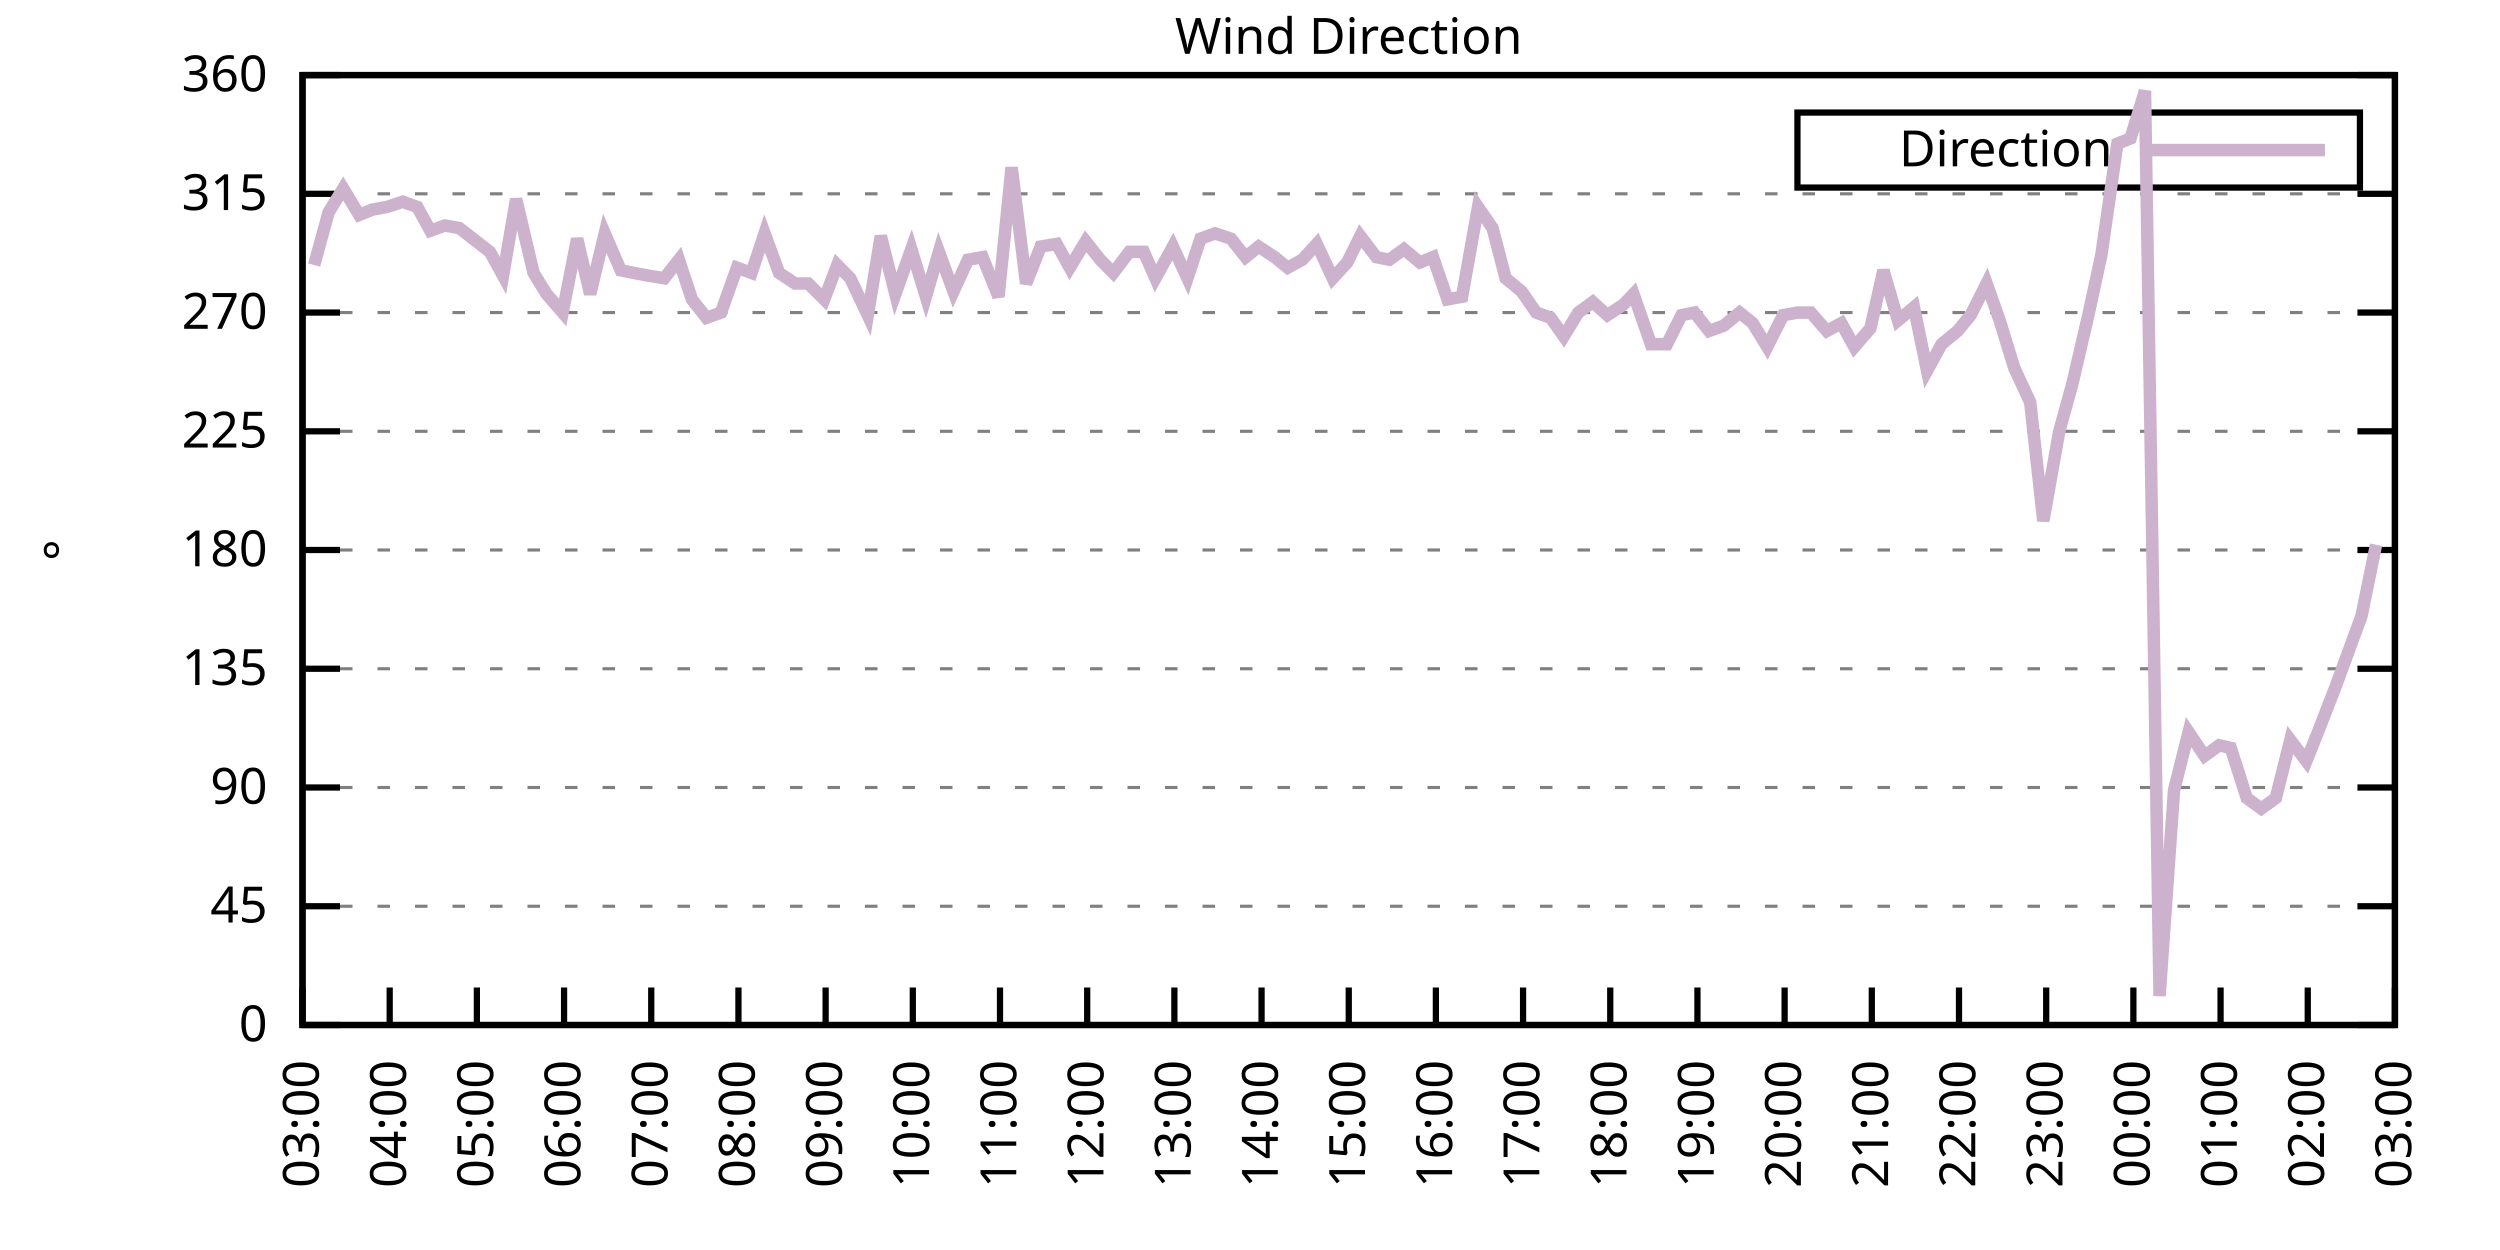
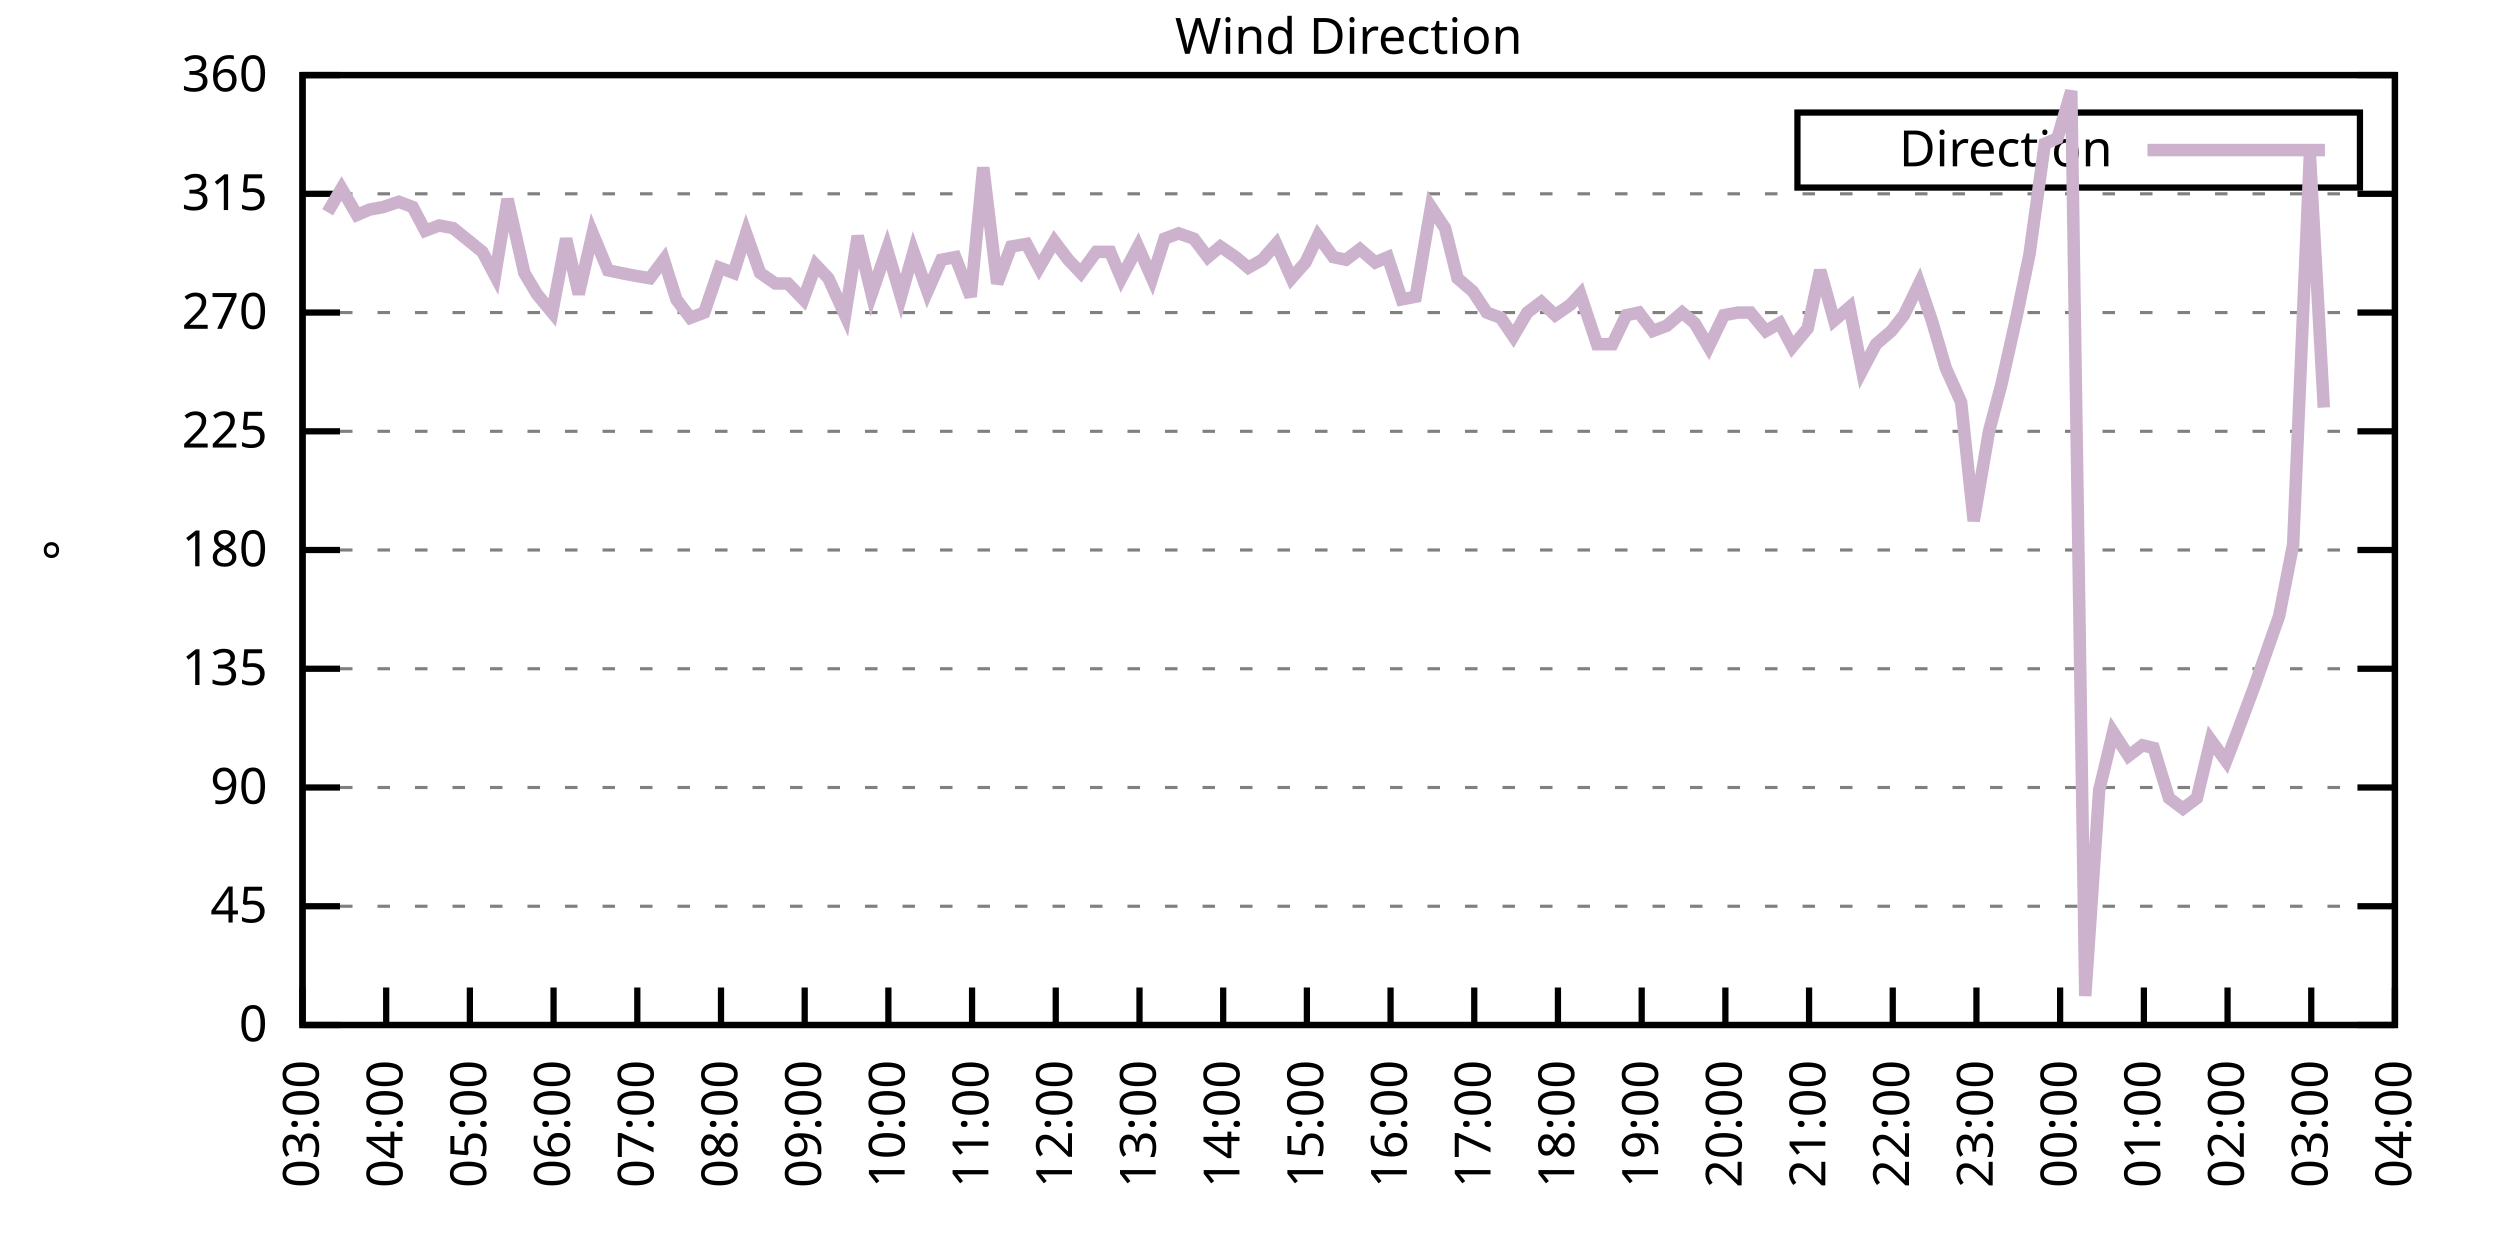
<svg xmlns="http://www.w3.org/2000/svg" xmlns:xlink="http://www.w3.org/1999/xlink" width="400" height="200" viewBox="0 0 400 200">
  <g id="gnuplot_canvas">
    <rect x="0" y="0" width="400" height="200" fill="none" />
    <defs>
      <circle id="gpDot" r="0.5" stroke-width="0.5" stroke="currentColor" />
      <path id="gpPt0" stroke-width="0.333" stroke="currentColor" d="M-1,0 h2 M0,-1 v2" />
      <path id="gpPt1" stroke-width="0.333" stroke="currentColor" d="M-1,-1 L1,1 M1,-1 L-1,1" />
      <path id="gpPt2" stroke-width="0.333" stroke="currentColor" d="M-1,0 L1,0 M0,-1 L0,1 M-1,-1 L1,1 M-1,1 L1,-1" />
      <rect id="gpPt3" stroke-width="0.333" stroke="currentColor" x="-1" y="-1" width="2" height="2" />
      <rect id="gpPt4" stroke-width="0.333" stroke="currentColor" fill="currentColor" x="-1" y="-1" width="2" height="2" />
      <circle id="gpPt5" stroke-width="0.333" stroke="currentColor" cx="0" cy="0" r="1" />
      <use xlink:href="#gpPt5" id="gpPt6" fill="currentColor" stroke="none" />
      <path id="gpPt7" stroke-width="0.333" stroke="currentColor" d="M0,-1.33 L-1.33,0.67 L1.33,0.67 z" />
      <use xlink:href="#gpPt7" id="gpPt8" fill="currentColor" stroke="none" />
      <use xlink:href="#gpPt7" id="gpPt9" stroke="currentColor" transform="rotate(180)" />
      <use xlink:href="#gpPt9" id="gpPt10" fill="currentColor" stroke="none" />
      <use xlink:href="#gpPt3" id="gpPt11" stroke="currentColor" transform="rotate(45)" />
      <use xlink:href="#gpPt11" id="gpPt12" fill="currentColor" stroke="none" />
      <path id="gpPt13" stroke-width="0.333" stroke="currentColor" d="M0,1.330 L1.265,0.411 L0.782,-1.067 L-0.782,-1.076 L-1.265,0.411 z" />
      <use xlink:href="#gpPt13" id="gpPt14" fill="currentColor" stroke="none" />
      <filter id="textbox" filterUnits="objectBoundingBox" x="0" y="0" height="1" width="1">
        <feFlood flood-color="white" flood-opacity="1" result="bgnd" />
        <feComposite in="SourceGraphic" in2="bgnd" operator="atop" />
      </filter>
      <filter id="greybox" filterUnits="objectBoundingBox" x="0" y="0" height="1" width="1">
        <feFlood flood-color="lightgrey" flood-opacity="1" result="grey" />
        <feComposite in="SourceGraphic" in2="grey" operator="atop" />
      </filter>
    </defs>
    <g fill="none" color="white" stroke="currentColor" stroke-width="1.00" stroke-linecap="butt" stroke-linejoin="miter">
</g>
    <g fill="none" color="black" stroke="currentColor" stroke-width="1.00" stroke-linecap="butt" stroke-linejoin="miter">
      <g stroke="none" shape-rendering="crispEdges">
        <polygon fill="rgb(255, 255, 255)" points="48.40,164.00 383.18,164.00 383.18,12.02 48.40,12.02 " />
      </g>
    </g>
    <g fill="none" color="black" stroke="currentColor" stroke-width="1.00" stroke-linecap="butt" stroke-linejoin="miter">
</g>
    <g fill="none" color="black" stroke="black" stroke-width="0.50" stroke-linecap="butt" stroke-linejoin="miter">
</g>
    <g fill="none" color="gray" stroke="currentColor" stroke-width="0.50" stroke-linecap="butt" stroke-linejoin="miter">
      <path stroke="gray" stroke-dasharray="2,4" class="gridline" d="M48.40,164.00 L383.19,164.00  " />
    </g>
    <g fill="none" color="gray" stroke="gray" stroke-width="1.00" stroke-linecap="butt" stroke-linejoin="miter">
</g>
    <g fill="none" color="black" stroke="currentColor" stroke-width="1.00" stroke-linecap="butt" stroke-linejoin="miter">
      <path stroke="black" d="M48.40,164.00 L54.40,164.00 M383.19,164.00 L377.19,164.00  " />
      <g transform="translate(42.80,166.60)" stroke="none" fill="black" font-family="Sans" font-size="8.00" text-anchor="end">
        <text>
          <tspan font-family="Sans"> 0</tspan>
        </text>
      </g>
    </g>
    <g fill="none" color="black" stroke="currentColor" stroke-width="1.00" stroke-linecap="butt" stroke-linejoin="miter">
</g>
    <g fill="none" color="black" stroke="black" stroke-width="0.50" stroke-linecap="butt" stroke-linejoin="miter">
</g>
    <g fill="none" color="gray" stroke="currentColor" stroke-width="0.50" stroke-linecap="butt" stroke-linejoin="miter">
      <path stroke="gray" stroke-dasharray="2,4" class="gridline" d="M48.40,145.00 L383.19,145.00  " />
    </g>
    <g fill="none" color="gray" stroke="gray" stroke-width="1.00" stroke-linecap="butt" stroke-linejoin="miter">
</g>
    <g fill="none" color="black" stroke="currentColor" stroke-width="1.00" stroke-linecap="butt" stroke-linejoin="miter">
      <path stroke="black" d="M48.40,145.00 L54.40,145.00 M383.19,145.00 L377.19,145.00  " />
      <g transform="translate(42.80,147.60)" stroke="none" fill="black" font-family="Sans" font-size="8.00" text-anchor="end">
        <text>
          <tspan font-family="Sans"> 45</tspan>
        </text>
      </g>
    </g>
    <g fill="none" color="black" stroke="currentColor" stroke-width="1.00" stroke-linecap="butt" stroke-linejoin="miter">
</g>
    <g fill="none" color="black" stroke="black" stroke-width="0.50" stroke-linecap="butt" stroke-linejoin="miter">
</g>
    <g fill="none" color="gray" stroke="currentColor" stroke-width="0.50" stroke-linecap="butt" stroke-linejoin="miter">
      <path stroke="gray" stroke-dasharray="2,4" class="gridline" d="M48.40,126.00 L383.19,126.00  " />
    </g>
    <g fill="none" color="gray" stroke="gray" stroke-width="1.00" stroke-linecap="butt" stroke-linejoin="miter">
</g>
    <g fill="none" color="black" stroke="currentColor" stroke-width="1.00" stroke-linecap="butt" stroke-linejoin="miter">
      <path stroke="black" d="M48.40,126.00 L54.40,126.00 M383.19,126.00 L377.19,126.00  " />
      <g transform="translate(42.80,128.60)" stroke="none" fill="black" font-family="Sans" font-size="8.00" text-anchor="end">
        <text>
          <tspan font-family="Sans"> 90</tspan>
        </text>
      </g>
    </g>
    <g fill="none" color="black" stroke="currentColor" stroke-width="1.00" stroke-linecap="butt" stroke-linejoin="miter">
</g>
    <g fill="none" color="black" stroke="black" stroke-width="0.50" stroke-linecap="butt" stroke-linejoin="miter">
</g>
    <g fill="none" color="gray" stroke="currentColor" stroke-width="0.50" stroke-linecap="butt" stroke-linejoin="miter">
      <path stroke="gray" stroke-dasharray="2,4" class="gridline" d="M48.40,107.00 L383.19,107.00  " />
    </g>
    <g fill="none" color="gray" stroke="gray" stroke-width="1.00" stroke-linecap="butt" stroke-linejoin="miter">
</g>
    <g fill="none" color="black" stroke="currentColor" stroke-width="1.00" stroke-linecap="butt" stroke-linejoin="miter">
      <path stroke="black" d="M48.40,107.00 L54.40,107.00 M383.19,107.00 L377.19,107.00  " />
      <g transform="translate(42.80,109.60)" stroke="none" fill="black" font-family="Sans" font-size="8.00" text-anchor="end">
        <text>
          <tspan font-family="Sans"> 135</tspan>
        </text>
      </g>
    </g>
    <g fill="none" color="black" stroke="currentColor" stroke-width="1.00" stroke-linecap="butt" stroke-linejoin="miter">
</g>
    <g fill="none" color="black" stroke="black" stroke-width="0.50" stroke-linecap="butt" stroke-linejoin="miter">
</g>
    <g fill="none" color="gray" stroke="currentColor" stroke-width="0.50" stroke-linecap="butt" stroke-linejoin="miter">
      <path stroke="gray" stroke-dasharray="2,4" class="gridline" d="M48.40,88.00 L383.19,88.00  " />
    </g>
    <g fill="none" color="gray" stroke="gray" stroke-width="1.00" stroke-linecap="butt" stroke-linejoin="miter">
</g>
    <g fill="none" color="black" stroke="currentColor" stroke-width="1.00" stroke-linecap="butt" stroke-linejoin="miter">
      <path stroke="black" d="M48.40,88.00 L54.40,88.00 M383.19,88.00 L377.19,88.00  " />
      <g transform="translate(42.80,90.60)" stroke="none" fill="black" font-family="Sans" font-size="8.00" text-anchor="end">
        <text>
          <tspan font-family="Sans"> 180</tspan>
        </text>
      </g>
    </g>
    <g fill="none" color="black" stroke="currentColor" stroke-width="1.00" stroke-linecap="butt" stroke-linejoin="miter">
</g>
    <g fill="none" color="black" stroke="black" stroke-width="0.50" stroke-linecap="butt" stroke-linejoin="miter">
</g>
    <g fill="none" color="gray" stroke="currentColor" stroke-width="0.50" stroke-linecap="butt" stroke-linejoin="miter">
      <path stroke="gray" stroke-dasharray="2,4" class="gridline" d="M48.40,69.01 L383.19,69.01  " />
    </g>
    <g fill="none" color="gray" stroke="gray" stroke-width="1.00" stroke-linecap="butt" stroke-linejoin="miter">
</g>
    <g fill="none" color="black" stroke="currentColor" stroke-width="1.00" stroke-linecap="butt" stroke-linejoin="miter">
      <path stroke="black" d="M48.40,69.01 L54.40,69.01 M383.19,69.01 L377.19,69.01  " />
      <g transform="translate(42.80,71.61)" stroke="none" fill="black" font-family="Sans" font-size="8.00" text-anchor="end">
        <text>
          <tspan font-family="Sans"> 225</tspan>
        </text>
      </g>
    </g>
    <g fill="none" color="black" stroke="currentColor" stroke-width="1.00" stroke-linecap="butt" stroke-linejoin="miter">
</g>
    <g fill="none" color="black" stroke="black" stroke-width="0.50" stroke-linecap="butt" stroke-linejoin="miter">
</g>
    <g fill="none" color="gray" stroke="currentColor" stroke-width="0.50" stroke-linecap="butt" stroke-linejoin="miter">
      <path stroke="gray" stroke-dasharray="2,4" class="gridline" d="M48.40,50.01 L383.19,50.01  " />
    </g>
    <g fill="none" color="gray" stroke="gray" stroke-width="1.00" stroke-linecap="butt" stroke-linejoin="miter">
</g>
    <g fill="none" color="black" stroke="currentColor" stroke-width="1.00" stroke-linecap="butt" stroke-linejoin="miter">
      <path stroke="black" d="M48.40,50.01 L54.40,50.01 M383.19,50.01 L377.19,50.01  " />
      <g transform="translate(42.80,52.61)" stroke="none" fill="black" font-family="Sans" font-size="8.00" text-anchor="end">
        <text>
          <tspan font-family="Sans"> 270</tspan>
        </text>
      </g>
    </g>
    <g fill="none" color="black" stroke="currentColor" stroke-width="1.00" stroke-linecap="butt" stroke-linejoin="miter">
</g>
    <g fill="none" color="black" stroke="black" stroke-width="0.50" stroke-linecap="butt" stroke-linejoin="miter">
</g>
    <g fill="none" color="gray" stroke="currentColor" stroke-width="0.50" stroke-linecap="butt" stroke-linejoin="miter">
      <path stroke="gray" stroke-dasharray="2,4" class="gridline" d="M48.40,31.01 L383.19,31.01  " />
    </g>
    <g fill="none" color="gray" stroke="gray" stroke-width="1.00" stroke-linecap="butt" stroke-linejoin="miter">
</g>
    <g fill="none" color="black" stroke="currentColor" stroke-width="1.00" stroke-linecap="butt" stroke-linejoin="miter">
      <path stroke="black" d="M48.40,31.01 L54.40,31.01 M383.19,31.01 L377.19,31.01  " />
      <g transform="translate(42.80,33.61)" stroke="none" fill="black" font-family="Sans" font-size="8.00" text-anchor="end">
        <text>
          <tspan font-family="Sans"> 315</tspan>
        </text>
      </g>
    </g>
    <g fill="none" color="black" stroke="currentColor" stroke-width="1.00" stroke-linecap="butt" stroke-linejoin="miter">
</g>
    <g fill="none" color="black" stroke="black" stroke-width="0.50" stroke-linecap="butt" stroke-linejoin="miter">
</g>
    <g fill="none" color="gray" stroke="currentColor" stroke-width="0.50" stroke-linecap="butt" stroke-linejoin="miter">
      <path stroke="gray" stroke-dasharray="2,4" class="gridline" d="M48.40,12.01 L383.19,12.01  " />
    </g>
    <g fill="none" color="gray" stroke="gray" stroke-width="1.00" stroke-linecap="butt" stroke-linejoin="miter">
</g>
    <g fill="none" color="black" stroke="currentColor" stroke-width="1.00" stroke-linecap="butt" stroke-linejoin="miter">
      <path stroke="black" d="M48.40,12.01 L54.40,12.01 M383.19,12.01 L377.19,12.01  " />
      <g transform="translate(42.80,14.61)" stroke="none" fill="black" font-family="Sans" font-size="8.00" text-anchor="end">
        <text>
          <tspan font-family="Sans"> 360</tspan>
        </text>
      </g>
    </g>
    <g fill="none" color="black" stroke="currentColor" stroke-width="1.00" stroke-linecap="butt" stroke-linejoin="miter">
      <path stroke="black" d="M48.40,164.00 L48.40,158.00  " />
      <g transform="translate(51.00,169.60) rotate(270.00)" stroke="none" fill="black" font-family="Sans" font-size="8.00" text-anchor="end">
        <text>
          <tspan font-family="Sans">03:00</tspan>
        </text>
      </g>
    </g>
    <g fill="none" color="black" stroke="currentColor" stroke-width="1.00" stroke-linecap="butt" stroke-linejoin="miter">
-       <path stroke="black" d="M62.35,164.00 L62.35,158.00  " />
-       <g transform="translate(64.95,169.60) rotate(270.00)" stroke="none" fill="black" font-family="Sans" font-size="8.00" text-anchor="end">
+       <path stroke="black" d="M61.79,164.00 L61.79,158.00  " />
+       <g transform="translate(64.39,169.60) rotate(270.00)" stroke="none" fill="black" font-family="Sans" font-size="8.00" text-anchor="end">
        <text>
          <tspan font-family="Sans">04:00</tspan>
        </text>
      </g>
    </g>
    <g fill="none" color="black" stroke="currentColor" stroke-width="1.00" stroke-linecap="butt" stroke-linejoin="miter">
-       <path stroke="black" d="M76.30,164.00 L76.30,158.00  " />
-       <g transform="translate(78.90,169.60) rotate(270.00)" stroke="none" fill="black" font-family="Sans" font-size="8.00" text-anchor="end">
+       <path stroke="black" d="M75.18,164.00 L75.18,158.00  " />
+       <g transform="translate(77.78,169.60) rotate(270.00)" stroke="none" fill="black" font-family="Sans" font-size="8.00" text-anchor="end">
        <text>
          <tspan font-family="Sans">05:00</tspan>
        </text>
      </g>
    </g>
    <g fill="none" color="black" stroke="currentColor" stroke-width="1.00" stroke-linecap="butt" stroke-linejoin="miter">
-       <path stroke="black" d="M90.25,164.00 L90.25,158.00  " />
-       <g transform="translate(92.85,169.60) rotate(270.00)" stroke="none" fill="black" font-family="Sans" font-size="8.00" text-anchor="end">
+       <path stroke="black" d="M88.57,164.00 L88.57,158.00  " />
+       <g transform="translate(91.17,169.60) rotate(270.00)" stroke="none" fill="black" font-family="Sans" font-size="8.00" text-anchor="end">
        <text>
          <tspan font-family="Sans">06:00</tspan>
        </text>
      </g>
    </g>
    <g fill="none" color="black" stroke="currentColor" stroke-width="1.00" stroke-linecap="butt" stroke-linejoin="miter">
-       <path stroke="black" d="M104.20,164.00 L104.20,158.00  " />
-       <g transform="translate(106.80,169.60) rotate(270.00)" stroke="none" fill="black" font-family="Sans" font-size="8.00" text-anchor="end">
+       <path stroke="black" d="M101.97,164.00 L101.97,158.00  " />
+       <g transform="translate(104.57,169.60) rotate(270.00)" stroke="none" fill="black" font-family="Sans" font-size="8.00" text-anchor="end">
        <text>
          <tspan font-family="Sans">07:00</tspan>
        </text>
      </g>
    </g>
    <g fill="none" color="black" stroke="currentColor" stroke-width="1.00" stroke-linecap="butt" stroke-linejoin="miter">
-       <path stroke="black" d="M118.15,164.00 L118.15,158.00  " />
-       <g transform="translate(120.75,169.60) rotate(270.00)" stroke="none" fill="black" font-family="Sans" font-size="8.00" text-anchor="end">
+       <path stroke="black" d="M115.36,164.00 L115.36,158.00  " />
+       <g transform="translate(117.96,169.60) rotate(270.00)" stroke="none" fill="black" font-family="Sans" font-size="8.00" text-anchor="end">
        <text>
          <tspan font-family="Sans">08:00</tspan>
        </text>
      </g>
    </g>
    <g fill="none" color="black" stroke="currentColor" stroke-width="1.00" stroke-linecap="butt" stroke-linejoin="miter">
-       <path stroke="black" d="M132.10,164.00 L132.10,158.00  " />
-       <g transform="translate(134.70,169.60) rotate(270.00)" stroke="none" fill="black" font-family="Sans" font-size="8.00" text-anchor="end">
+       <path stroke="black" d="M128.75,164.00 L128.75,158.00  " />
+       <g transform="translate(131.35,169.60) rotate(270.00)" stroke="none" fill="black" font-family="Sans" font-size="8.00" text-anchor="end">
        <text>
          <tspan font-family="Sans">09:00</tspan>
        </text>
      </g>
    </g>
    <g fill="none" color="black" stroke="currentColor" stroke-width="1.00" stroke-linecap="butt" stroke-linejoin="miter">
-       <path stroke="black" d="M146.05,164.00 L146.05,158.00  " />
-       <g transform="translate(148.65,169.60) rotate(270.00)" stroke="none" fill="black" font-family="Sans" font-size="8.00" text-anchor="end">
+       <path stroke="black" d="M142.14,164.00 L142.14,158.00  " />
+       <g transform="translate(144.74,169.60) rotate(270.00)" stroke="none" fill="black" font-family="Sans" font-size="8.00" text-anchor="end">
        <text>
          <tspan font-family="Sans">10:00</tspan>
        </text>
      </g>
    </g>
    <g fill="none" color="black" stroke="currentColor" stroke-width="1.00" stroke-linecap="butt" stroke-linejoin="miter">
-       <path stroke="black" d="M160.00,164.00 L160.00,158.00  " />
-       <g transform="translate(162.60,169.60) rotate(270.00)" stroke="none" fill="black" font-family="Sans" font-size="8.00" text-anchor="end">
+       <path stroke="black" d="M155.53,164.00 L155.53,158.00  " />
+       <g transform="translate(158.13,169.60) rotate(270.00)" stroke="none" fill="black" font-family="Sans" font-size="8.00" text-anchor="end">
        <text>
          <tspan font-family="Sans">11:00</tspan>
        </text>
      </g>
    </g>
    <g fill="none" color="black" stroke="currentColor" stroke-width="1.00" stroke-linecap="butt" stroke-linejoin="miter">
-       <path stroke="black" d="M173.95,164.00 L173.95,158.00  " />
-       <g transform="translate(176.55,169.60) rotate(270.00)" stroke="none" fill="black" font-family="Sans" font-size="8.00" text-anchor="end">
+       <path stroke="black" d="M168.92,164.00 L168.92,158.00  " />
+       <g transform="translate(171.52,169.60) rotate(270.00)" stroke="none" fill="black" font-family="Sans" font-size="8.00" text-anchor="end">
        <text>
          <tspan font-family="Sans">12:00</tspan>
        </text>
      </g>
    </g>
    <g fill="none" color="black" stroke="currentColor" stroke-width="1.00" stroke-linecap="butt" stroke-linejoin="miter">
-       <path stroke="black" d="M187.90,164.00 L187.90,158.00  " />
-       <g transform="translate(190.50,169.60) rotate(270.00)" stroke="none" fill="black" font-family="Sans" font-size="8.00" text-anchor="end">
+       <path stroke="black" d="M182.32,164.00 L182.32,158.00  " />
+       <g transform="translate(184.92,169.60) rotate(270.00)" stroke="none" fill="black" font-family="Sans" font-size="8.00" text-anchor="end">
        <text>
          <tspan font-family="Sans">13:00</tspan>
        </text>
      </g>
    </g>
    <g fill="none" color="black" stroke="currentColor" stroke-width="1.00" stroke-linecap="butt" stroke-linejoin="miter">
-       <path stroke="black" d="M201.85,164.00 L201.85,158.00  " />
-       <g transform="translate(204.45,169.60) rotate(270.00)" stroke="none" fill="black" font-family="Sans" font-size="8.00" text-anchor="end">
+       <path stroke="black" d="M195.71,164.00 L195.71,158.00  " />
+       <g transform="translate(198.31,169.60) rotate(270.00)" stroke="none" fill="black" font-family="Sans" font-size="8.00" text-anchor="end">
        <text>
          <tspan font-family="Sans">14:00</tspan>
        </text>
      </g>
    </g>
    <g fill="none" color="black" stroke="currentColor" stroke-width="1.00" stroke-linecap="butt" stroke-linejoin="miter">
-       <path stroke="black" d="M215.80,164.00 L215.80,158.00  " />
-       <g transform="translate(218.40,169.60) rotate(270.00)" stroke="none" fill="black" font-family="Sans" font-size="8.00" text-anchor="end">
+       <path stroke="black" d="M209.10,164.00 L209.10,158.00  " />
+       <g transform="translate(211.70,169.60) rotate(270.00)" stroke="none" fill="black" font-family="Sans" font-size="8.00" text-anchor="end">
        <text>
          <tspan font-family="Sans">15:00</tspan>
        </text>
      </g>
    </g>
    <g fill="none" color="black" stroke="currentColor" stroke-width="1.00" stroke-linecap="butt" stroke-linejoin="miter">
-       <path stroke="black" d="M229.74,164.00 L229.74,158.00  " />
-       <g transform="translate(232.34,169.60) rotate(270.00)" stroke="none" fill="black" font-family="Sans" font-size="8.00" text-anchor="end">
+       <path stroke="black" d="M222.49,164.00 L222.49,158.00  " />
+       <g transform="translate(225.09,169.60) rotate(270.00)" stroke="none" fill="black" font-family="Sans" font-size="8.00" text-anchor="end">
        <text>
          <tspan font-family="Sans">16:00</tspan>
        </text>
      </g>
    </g>
    <g fill="none" color="black" stroke="currentColor" stroke-width="1.00" stroke-linecap="butt" stroke-linejoin="miter">
-       <path stroke="black" d="M243.69,164.00 L243.69,158.00  " />
-       <g transform="translate(246.29,169.60) rotate(270.00)" stroke="none" fill="black" font-family="Sans" font-size="8.00" text-anchor="end">
+       <path stroke="black" d="M235.88,164.00 L235.88,158.00  " />
+       <g transform="translate(238.48,169.60) rotate(270.00)" stroke="none" fill="black" font-family="Sans" font-size="8.00" text-anchor="end">
        <text>
          <tspan font-family="Sans">17:00</tspan>
        </text>
      </g>
    </g>
    <g fill="none" color="black" stroke="currentColor" stroke-width="1.00" stroke-linecap="butt" stroke-linejoin="miter">
-       <path stroke="black" d="M257.64,164.00 L257.64,158.00  " />
-       <g transform="translate(260.24,169.60) rotate(270.00)" stroke="none" fill="black" font-family="Sans" font-size="8.00" text-anchor="end">
+       <path stroke="black" d="M249.27,164.00 L249.27,158.00  " />
+       <g transform="translate(251.87,169.60) rotate(270.00)" stroke="none" fill="black" font-family="Sans" font-size="8.00" text-anchor="end">
        <text>
          <tspan font-family="Sans">18:00</tspan>
        </text>
      </g>
    </g>
    <g fill="none" color="black" stroke="currentColor" stroke-width="1.00" stroke-linecap="butt" stroke-linejoin="miter">
-       <path stroke="black" d="M271.59,164.00 L271.59,158.00  " />
-       <g transform="translate(274.19,169.60) rotate(270.00)" stroke="none" fill="black" font-family="Sans" font-size="8.00" text-anchor="end">
+       <path stroke="black" d="M262.67,164.00 L262.67,158.00  " />
+       <g transform="translate(265.27,169.60) rotate(270.00)" stroke="none" fill="black" font-family="Sans" font-size="8.00" text-anchor="end">
        <text>
          <tspan font-family="Sans">19:00</tspan>
        </text>
      </g>
    </g>
    <g fill="none" color="black" stroke="currentColor" stroke-width="1.00" stroke-linecap="butt" stroke-linejoin="miter">
-       <path stroke="black" d="M285.54,164.00 L285.54,158.00  " />
-       <g transform="translate(288.14,169.60) rotate(270.00)" stroke="none" fill="black" font-family="Sans" font-size="8.00" text-anchor="end">
+       <path stroke="black" d="M276.06,164.00 L276.06,158.00  " />
+       <g transform="translate(278.66,169.60) rotate(270.00)" stroke="none" fill="black" font-family="Sans" font-size="8.00" text-anchor="end">
        <text>
          <tspan font-family="Sans">20:00</tspan>
        </text>
      </g>
    </g>
    <g fill="none" color="black" stroke="currentColor" stroke-width="1.00" stroke-linecap="butt" stroke-linejoin="miter">
-       <path stroke="black" d="M299.49,164.00 L299.49,158.00  " />
-       <g transform="translate(302.09,169.60) rotate(270.00)" stroke="none" fill="black" font-family="Sans" font-size="8.00" text-anchor="end">
+       <path stroke="black" d="M289.45,164.00 L289.45,158.00  " />
+       <g transform="translate(292.05,169.60) rotate(270.00)" stroke="none" fill="black" font-family="Sans" font-size="8.00" text-anchor="end">
        <text>
          <tspan font-family="Sans">21:00</tspan>
        </text>
      </g>
    </g>
    <g fill="none" color="black" stroke="currentColor" stroke-width="1.00" stroke-linecap="butt" stroke-linejoin="miter">
-       <path stroke="black" d="M313.44,164.00 L313.44,158.00  " />
-       <g transform="translate(316.04,169.60) rotate(270.00)" stroke="none" fill="black" font-family="Sans" font-size="8.00" text-anchor="end">
+       <path stroke="black" d="M302.84,164.00 L302.84,158.00  " />
+       <g transform="translate(305.44,169.60) rotate(270.00)" stroke="none" fill="black" font-family="Sans" font-size="8.00" text-anchor="end">
        <text>
          <tspan font-family="Sans">22:00</tspan>
        </text>
      </g>
    </g>
    <g fill="none" color="black" stroke="currentColor" stroke-width="1.00" stroke-linecap="butt" stroke-linejoin="miter">
-       <path stroke="black" d="M327.39,164.00 L327.39,158.00  " />
-       <g transform="translate(329.99,169.60) rotate(270.00)" stroke="none" fill="black" font-family="Sans" font-size="8.00" text-anchor="end">
+       <path stroke="black" d="M316.23,164.00 L316.23,158.00  " />
+       <g transform="translate(318.83,169.60) rotate(270.00)" stroke="none" fill="black" font-family="Sans" font-size="8.00" text-anchor="end">
        <text>
          <tspan font-family="Sans">23:00</tspan>
        </text>
      </g>
    </g>
    <g fill="none" color="black" stroke="currentColor" stroke-width="1.00" stroke-linecap="butt" stroke-linejoin="miter">
-       <path stroke="black" d="M341.34,164.00 L341.34,158.00  " />
-       <g transform="translate(343.94,169.60) rotate(270.00)" stroke="none" fill="black" font-family="Sans" font-size="8.00" text-anchor="end">
+       <path stroke="black" d="M329.62,164.00 L329.62,158.00  " />
+       <g transform="translate(332.22,169.60) rotate(270.00)" stroke="none" fill="black" font-family="Sans" font-size="8.00" text-anchor="end">
        <text>
          <tspan font-family="Sans">00:00</tspan>
        </text>
      </g>
    </g>
    <g fill="none" color="black" stroke="currentColor" stroke-width="1.00" stroke-linecap="butt" stroke-linejoin="miter">
-       <path stroke="black" d="M355.29,164.00 L355.29,158.00  " />
-       <g transform="translate(357.89,169.60) rotate(270.00)" stroke="none" fill="black" font-family="Sans" font-size="8.00" text-anchor="end">
+       <path stroke="black" d="M343.02,164.00 L343.02,158.00  " />
+       <g transform="translate(345.62,169.60) rotate(270.00)" stroke="none" fill="black" font-family="Sans" font-size="8.00" text-anchor="end">
        <text>
          <tspan font-family="Sans">01:00</tspan>
        </text>
      </g>
    </g>
    <g fill="none" color="black" stroke="currentColor" stroke-width="1.00" stroke-linecap="butt" stroke-linejoin="miter">
-       <path stroke="black" d="M369.24,164.00 L369.24,158.00  " />
-       <g transform="translate(371.84,169.60) rotate(270.00)" stroke="none" fill="black" font-family="Sans" font-size="8.00" text-anchor="end">
+       <path stroke="black" d="M356.41,164.00 L356.41,158.00  " />
+       <g transform="translate(359.01,169.60) rotate(270.00)" stroke="none" fill="black" font-family="Sans" font-size="8.00" text-anchor="end">
        <text>
          <tspan font-family="Sans">02:00</tspan>
+         </text>
+       </g>
+     </g>
+     <g fill="none" color="black" stroke="currentColor" stroke-width="1.00" stroke-linecap="butt" stroke-linejoin="miter">
+       <path stroke="black" d="M369.80,164.00 L369.80,158.00  " />
+       <g transform="translate(372.40,169.60) rotate(270.00)" stroke="none" fill="black" font-family="Sans" font-size="8.00" text-anchor="end">
+         <text>
+           <tspan font-family="Sans">03:00</tspan>
        </text>
      </g>
    </g>
    <g fill="none" color="black" stroke="currentColor" stroke-width="1.00" stroke-linecap="butt" stroke-linejoin="miter">
      <path stroke="black" d="M383.19,164.00 L383.19,158.00  " />
      <g transform="translate(385.79,169.60) rotate(270.00)" stroke="none" fill="black" font-family="Sans" font-size="8.00" text-anchor="end">
        <text>
-           <tspan font-family="Sans">03:00</tspan>
+           <tspan font-family="Sans">04:00</tspan>
        </text>
      </g>
    </g>
    <g fill="none" color="black" stroke="currentColor" stroke-width="1.00" stroke-linecap="butt" stroke-linejoin="miter">
</g>
    <g fill="none" color="black" stroke="currentColor" stroke-width="1.00" stroke-linecap="butt" stroke-linejoin="miter">
      <path stroke="black" d="M48.40,12.01 L48.40,164.00 L383.19,164.00 L383.19,12.01 L48.40,12.01 Z  " />
    </g>
    <g fill="none" color="black" stroke="currentColor" stroke-width="1.00" stroke-linecap="butt" stroke-linejoin="miter">
</g>
    <g fill="none" color="black" stroke="currentColor" stroke-width="1.00" stroke-linecap="butt" stroke-linejoin="miter">
      <path stroke="black" d="M287.59,30.01 L287.59,18.01 L377.59,18.01 L377.59,30.01 L287.59,30.01 Z  " />
    </g>
    <g id="Wind_direction_plot_1">
      <g fill="none" color="white" stroke="black" stroke-width="2.00" stroke-linecap="butt" stroke-linejoin="miter">
</g>
      <g fill="none" color="black" stroke="currentColor" stroke-width="2.00" stroke-linecap="butt" stroke-linejoin="miter">
        <g transform="translate(337.99,26.61)" stroke="none" fill="black" font-family="Sans" font-size="8.00" text-anchor="end">
          <text>
            <tspan font-family="Sans">Direction</tspan>
          </text>
        </g>
      </g>
      <g fill="none" color="black" stroke="currentColor" stroke-width="2.00" stroke-linecap="butt" stroke-linejoin="miter">
-         <path stroke="rgb(204, 178, 204)" d="M343.59,24.01 L371.99,24.01 M50.26,42.41 L52.58,33.96 L54.91,30.16 L57.47,34.39 L59.56,33.54 L61.88,33.12   L64.44,32.28 L66.77,33.12 L68.86,36.92 L71.18,36.08 L73.51,36.50 L78.39,40.30 L80.48,44.10 L82.58,31.85   L85.37,43.67 L87.46,47.05 L90.02,50.01 L92.34,38.19 L94.43,47.05 L96.76,37.34 L99.32,43.25 L101.41,43.67   L103.73,44.10 L106.29,44.52 L108.62,41.56 L110.71,47.90 L113.03,50.85 L115.36,50.01 L117.92,42.83 L120.24,43.67   L122.33,37.34 L124.66,43.67 L127.22,45.36 L129.31,45.36 L131.87,47.90 L133.96,42.41 L136.05,44.52 L138.84,50.43   L140.93,37.76 L143.26,47.05 L145.81,39.87 L148.14,47.47 L150.23,40.30 L152.56,46.63 L154.88,41.56 L157.21,41.14   L159.76,47.47 L161.86,26.79 L164.18,45.36 L166.51,39.45 L169.06,39.03 L171.16,42.83 L173.71,38.61 L176.04,41.56   L178.13,43.67 L180.69,40.30 L183.01,40.30 L184.87,44.52 L187.66,39.45 L189.99,44.52 L192.08,38.19 L194.41,37.34   L196.96,38.19 L199.29,41.14 L201.38,39.45 L203.94,41.14 L206.03,42.83 L208.36,41.56 L210.68,39.03 L213.24,44.52   L215.56,41.99 L217.65,37.76 L220.21,41.14 L222.30,41.56 L224.63,39.87 L227.19,41.99 L229.28,41.14 L231.60,47.90   L233.93,47.47 L236.49,33.12 L238.81,36.50 L240.90,44.52 L243.46,46.63 L245.79,50.01 L248.11,50.85 L250.20,53.81   L252.53,50.01 L254.85,48.32 L257.18,50.43 L259.74,48.74 L261.36,47.05 L264.15,55.07 L266.71,55.07 L269.04,50.43   L271.13,50.01 L273.45,52.96 L275.78,52.12 L278.34,50.01 L280.43,51.70 L282.75,55.50 L285.31,50.43 L287.64,50.01   L289.73,50.01 L292.29,52.96 L294.61,51.70 L296.70,55.50 L299.26,52.54 L301.35,43.25 L303.68,51.27 L306.23,49.16   L308.33,59.30 L310.65,55.07 L313.21,52.96 L315.30,50.43 L317.86,45.36 L319.95,51.27 L322.28,58.87 L324.83,64.36   L326.93,83.36 L329.48,69.01 L331.58,61.41 L334.13,50.43 L336.23,40.72 L338.78,22.99 L340.88,22.14 L343.20,14.54   L345.53,159.36 L347.85,126.42 L350.18,117.14 L352.73,120.94 L355.06,119.25 L356.92,119.67 L359.48,127.69 L361.80,129.38   L364.13,127.69 L366.45,118.40 L369.01,121.78 L370.87,117.14 L373.66,109.96 L377.84,98.56 L380.17,87.16  " />
+         <path stroke="rgb(204, 178, 204)" d="M343.59,24.01 L371.99,24.01 M52.42,33.96 L54.65,30.16 L57.10,34.39 L59.11,33.54 L61.35,33.12 L63.80,32.28   L66.03,33.12 L68.04,36.92 L70.27,36.08 L72.50,36.50 L77.19,40.30 L79.20,44.10 L81.21,31.85 L83.89,43.67   L85.90,47.05 L88.35,50.01 L90.58,38.19 L92.59,47.05 L94.82,37.34 L97.28,43.25 L99.29,43.67 L101.52,44.10   L103.98,44.52 L106.21,41.56 L108.22,47.90 L110.45,50.85 L112.68,50.01 L115.13,42.83 L117.37,43.67 L119.38,37.34   L121.61,43.67 L124.06,45.36 L126.07,45.36 L128.53,47.90 L130.54,42.41 L132.54,44.52 L135.22,50.43 L137.23,37.76   L139.46,47.05 L141.92,39.87 L144.15,47.47 L146.16,40.30 L148.39,46.63 L150.62,41.56 L152.85,41.14 L155.31,47.47   L157.32,26.79 L159.55,45.36 L161.78,39.45 L164.24,39.03 L166.25,42.83 L168.70,38.61 L170.93,41.56 L172.94,43.67   L175.40,40.30 L177.63,40.30 L179.41,44.52 L182.09,39.45 L184.32,44.52 L186.33,38.19 L188.57,37.34 L191.02,38.19   L193.25,41.14 L195.26,39.45 L197.72,41.14 L199.73,42.83 L201.96,41.56 L204.19,39.03 L206.64,44.52 L208.88,41.99   L210.88,37.76 L213.34,41.14 L215.35,41.56 L217.58,39.87 L220.04,41.99 L222.04,41.14 L224.28,47.90 L226.51,47.47   L228.96,33.12 L231.20,36.50 L233.20,44.52 L235.66,46.63 L237.89,50.01 L240.12,50.85 L242.13,53.81 L244.36,50.01   L246.60,48.32 L248.83,50.43 L251.28,48.74 L252.85,47.05 L255.52,55.07 L257.98,55.07 L260.21,50.43 L262.22,50.01   L264.45,52.96 L266.68,52.12 L269.14,50.01 L271.15,51.70 L273.38,55.50 L275.83,50.43 L278.07,50.01 L280.07,50.01   L282.53,52.96 L284.76,51.70 L286.77,55.50 L289.23,52.54 L291.23,43.25 L293.47,51.27 L295.92,49.16 L297.93,59.30   L300.16,55.07 L302.62,52.96 L304.63,50.43 L307.08,45.36 L309.09,51.27 L311.32,58.87 L313.78,64.36 L315.79,83.36   L318.24,69.01 L320.25,61.41 L322.70,50.43 L324.71,40.72 L327.17,22.99 L329.18,22.14 L331.41,14.54 L333.64,159.36   L335.87,126.42 L338.10,117.14 L340.56,120.94 L342.79,119.25 L344.58,119.67 L347.03,127.69 L349.26,129.38 L351.50,127.69   L353.73,118.40 L356.18,121.78 L357.97,117.14 L360.65,109.96 L364.66,98.56 L366.90,87.16 L369.58,24.68 L371.81,65.21    " />
      </g>
    </g>
    <g fill="none" color="black" stroke="currentColor" stroke-width="2.00" stroke-linecap="butt" stroke-linejoin="miter">
</g>
    <g fill="none" color="black" stroke="black" stroke-width="1.00" stroke-linecap="butt" stroke-linejoin="miter">
</g>
    <g fill="none" color="black" stroke="currentColor" stroke-width="1.00" stroke-linecap="butt" stroke-linejoin="miter">
      <path stroke="black" d="M48.40,12.01 L48.40,164.00 L383.19,164.00 L383.19,12.01 L48.40,12.01 Z  " />
      <g transform="translate(12.80,88.01) rotate(270.00)" stroke="none" fill="black" font-family="Sans" font-size="8.00" text-anchor="middle">
        <text>
          <tspan font-family="Sans">°</tspan>
        </text>
      </g>
    </g>
    <g fill="none" color="black" stroke="currentColor" stroke-width="1.00" stroke-linecap="butt" stroke-linejoin="miter">
</g>
    <g fill="none" color="black" stroke="currentColor" stroke-width="1.00" stroke-linecap="butt" stroke-linejoin="miter">
      <g transform="translate(215.79,8.61)" stroke="none" fill="black" font-family="Sans" font-size="8.00" text-anchor="middle">
        <text>
          <tspan font-family="Sans">Wind Direction</tspan>
        </text>
      </g>
    </g>
    <g fill="none" color="black" stroke="currentColor" stroke-width="1.00" stroke-linecap="butt" stroke-linejoin="miter">
</g>
  </g>
</svg>
